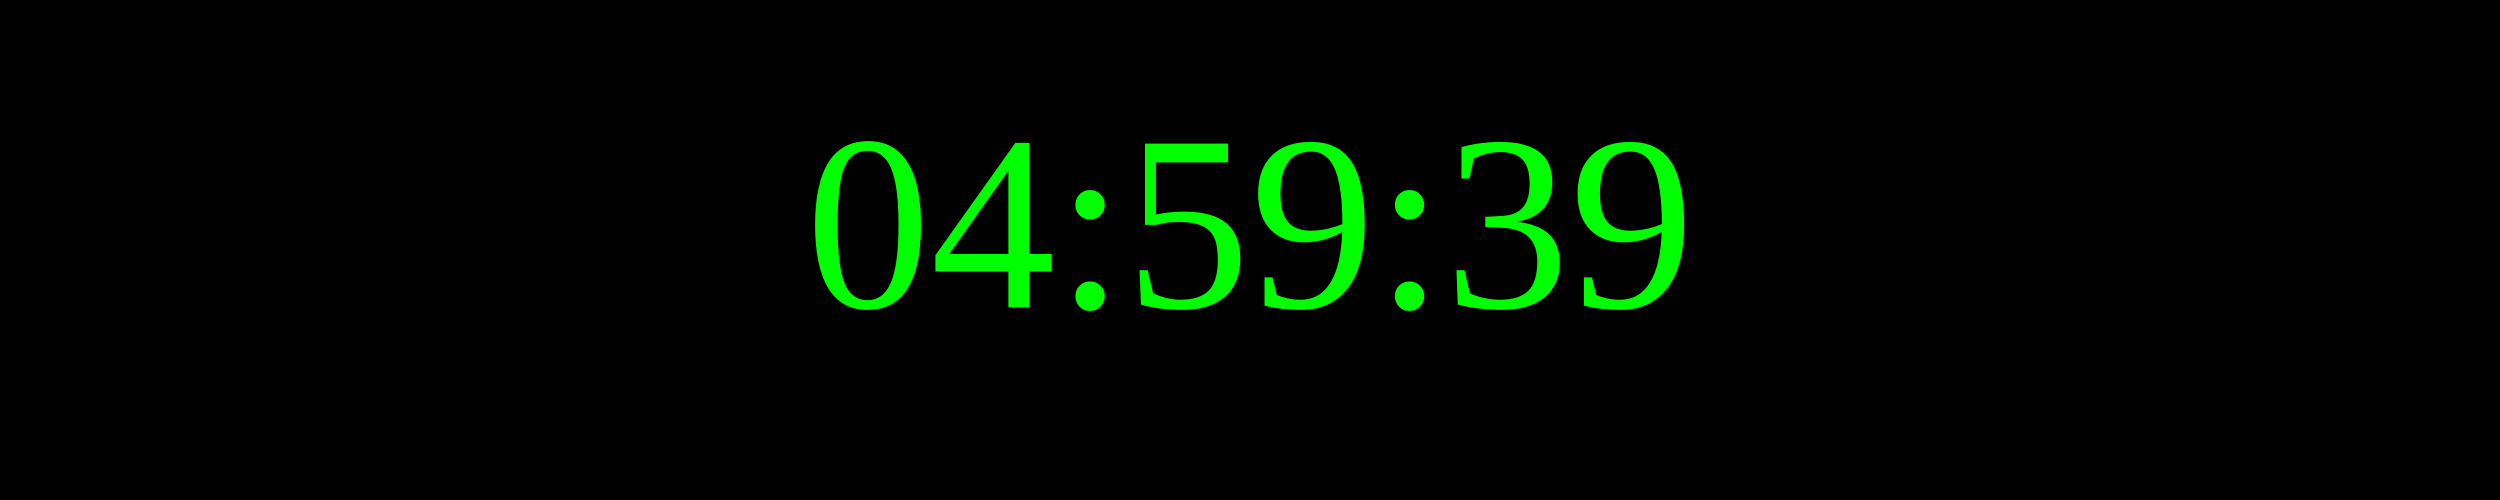
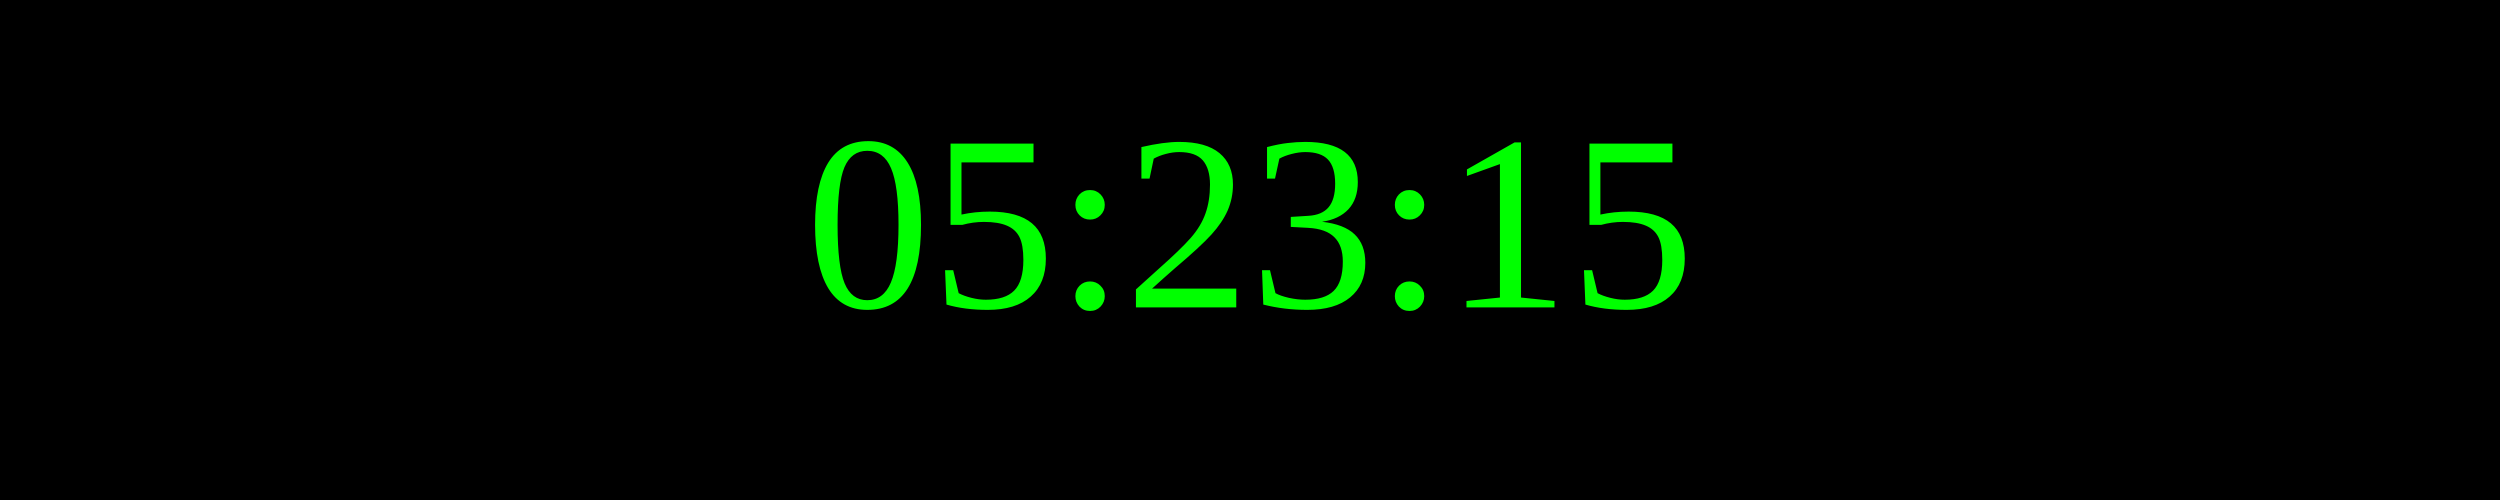
<svg xmlns="http://www.w3.org/2000/svg" width="250" height="50">
  <rect width="100%" height="100%" fill="black" />
  <text x="50%" y="50%" font-size="25" fill="lime" text-anchor="middle" dominant-baseline="middle">
- 04:59:39
+ 05:23:15
</text>
</svg>
